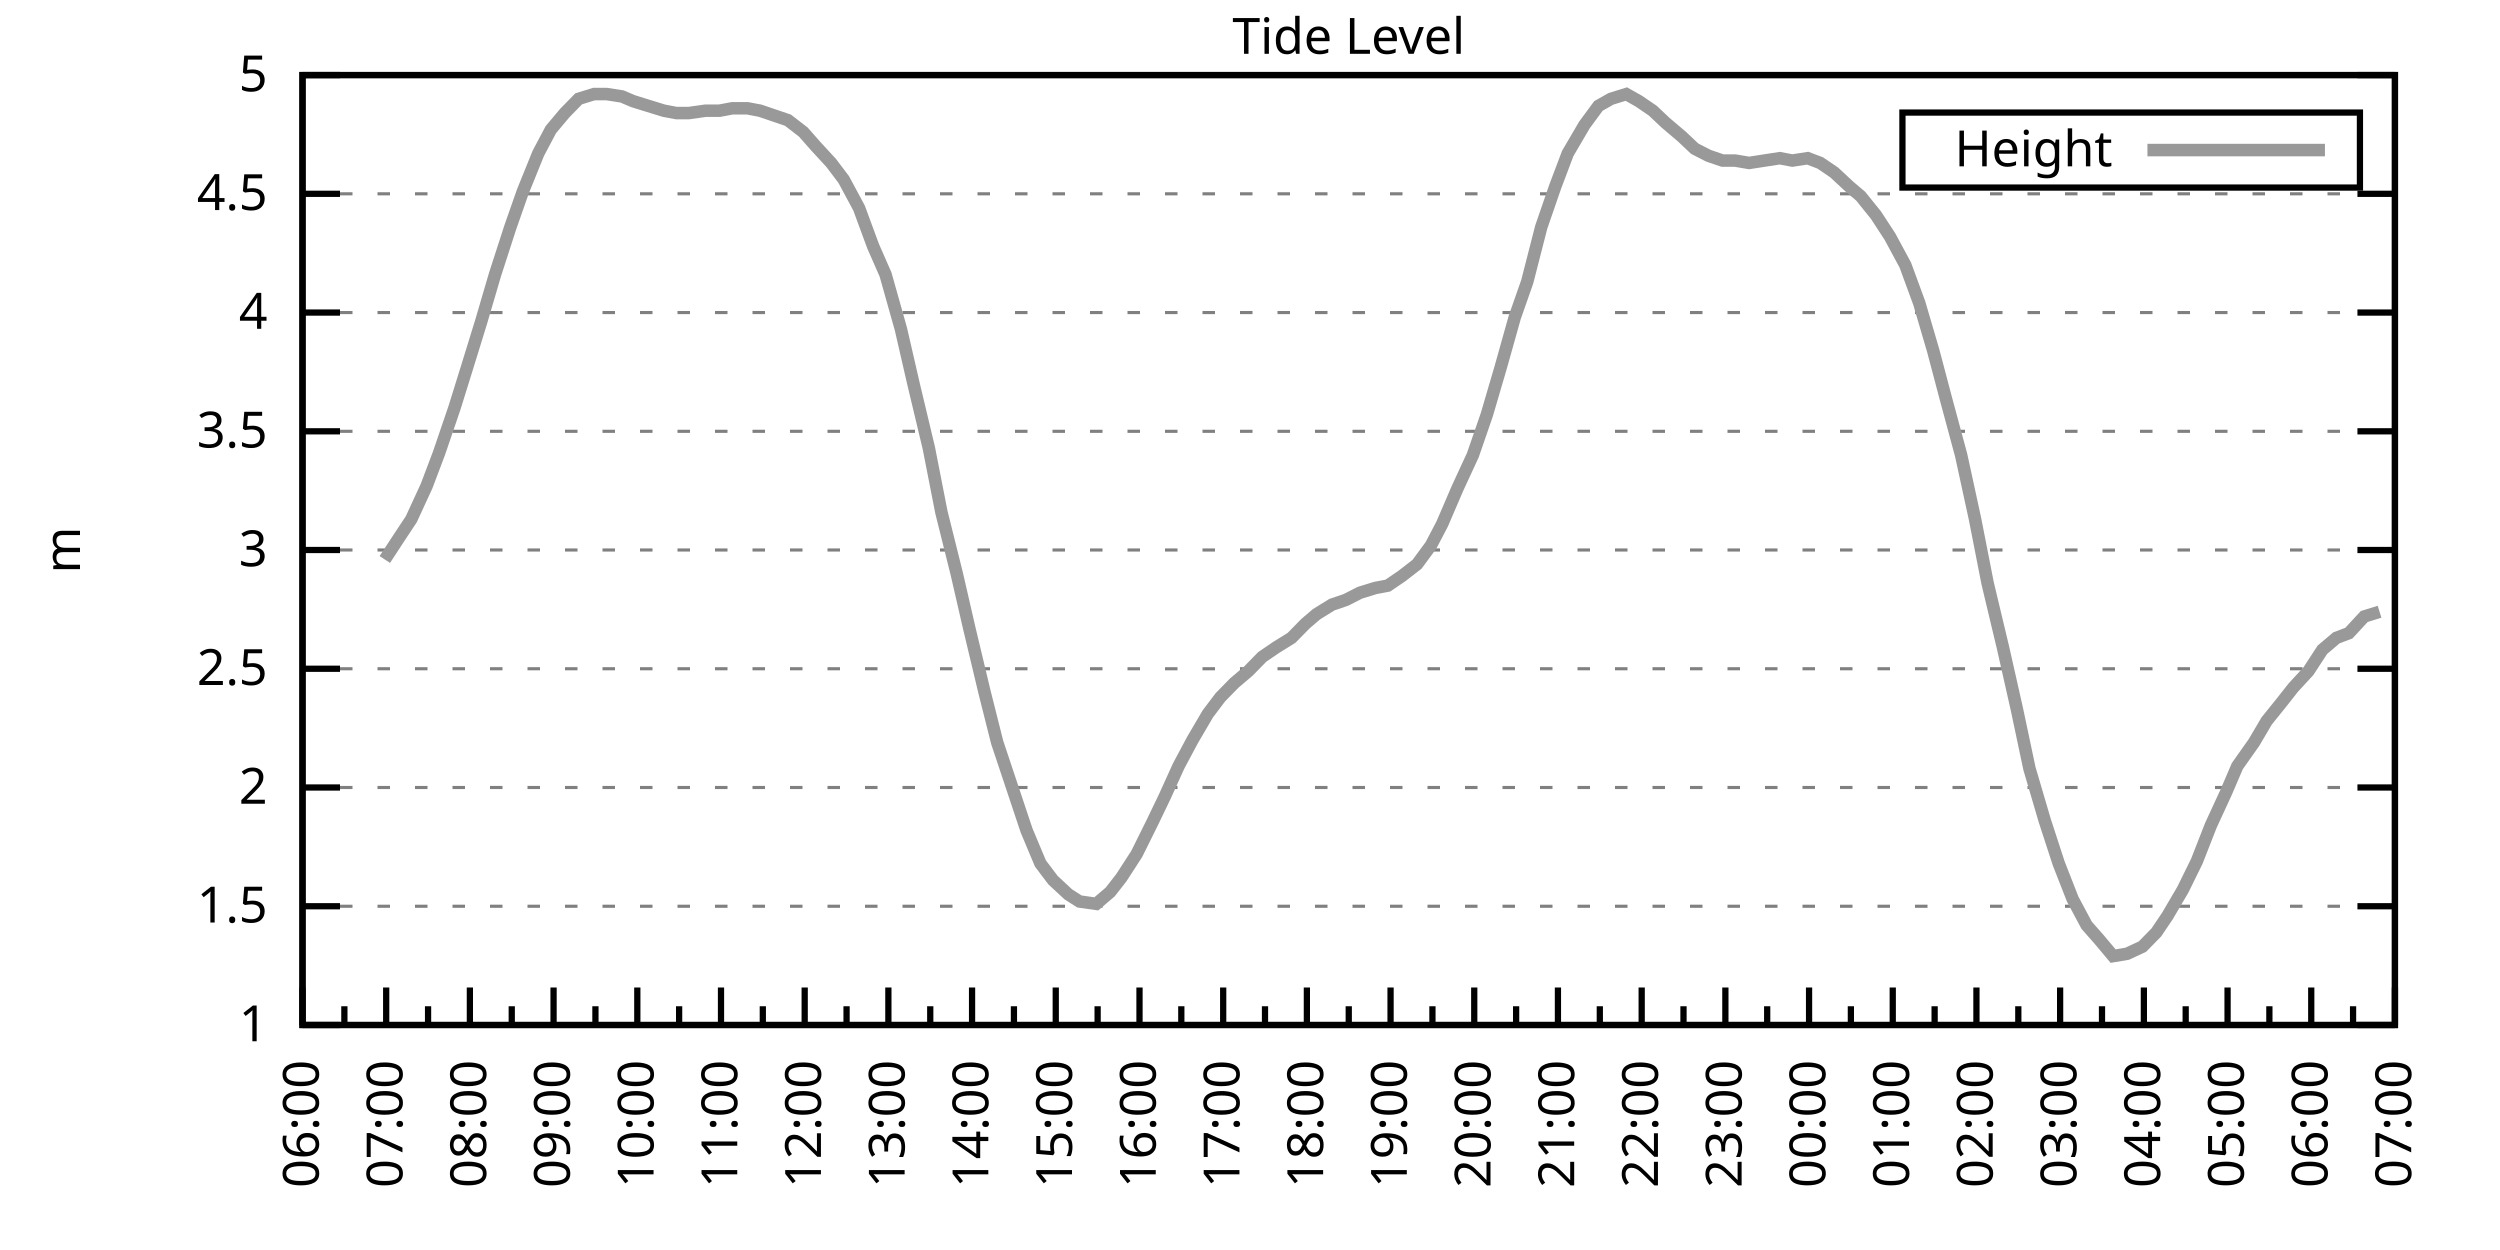
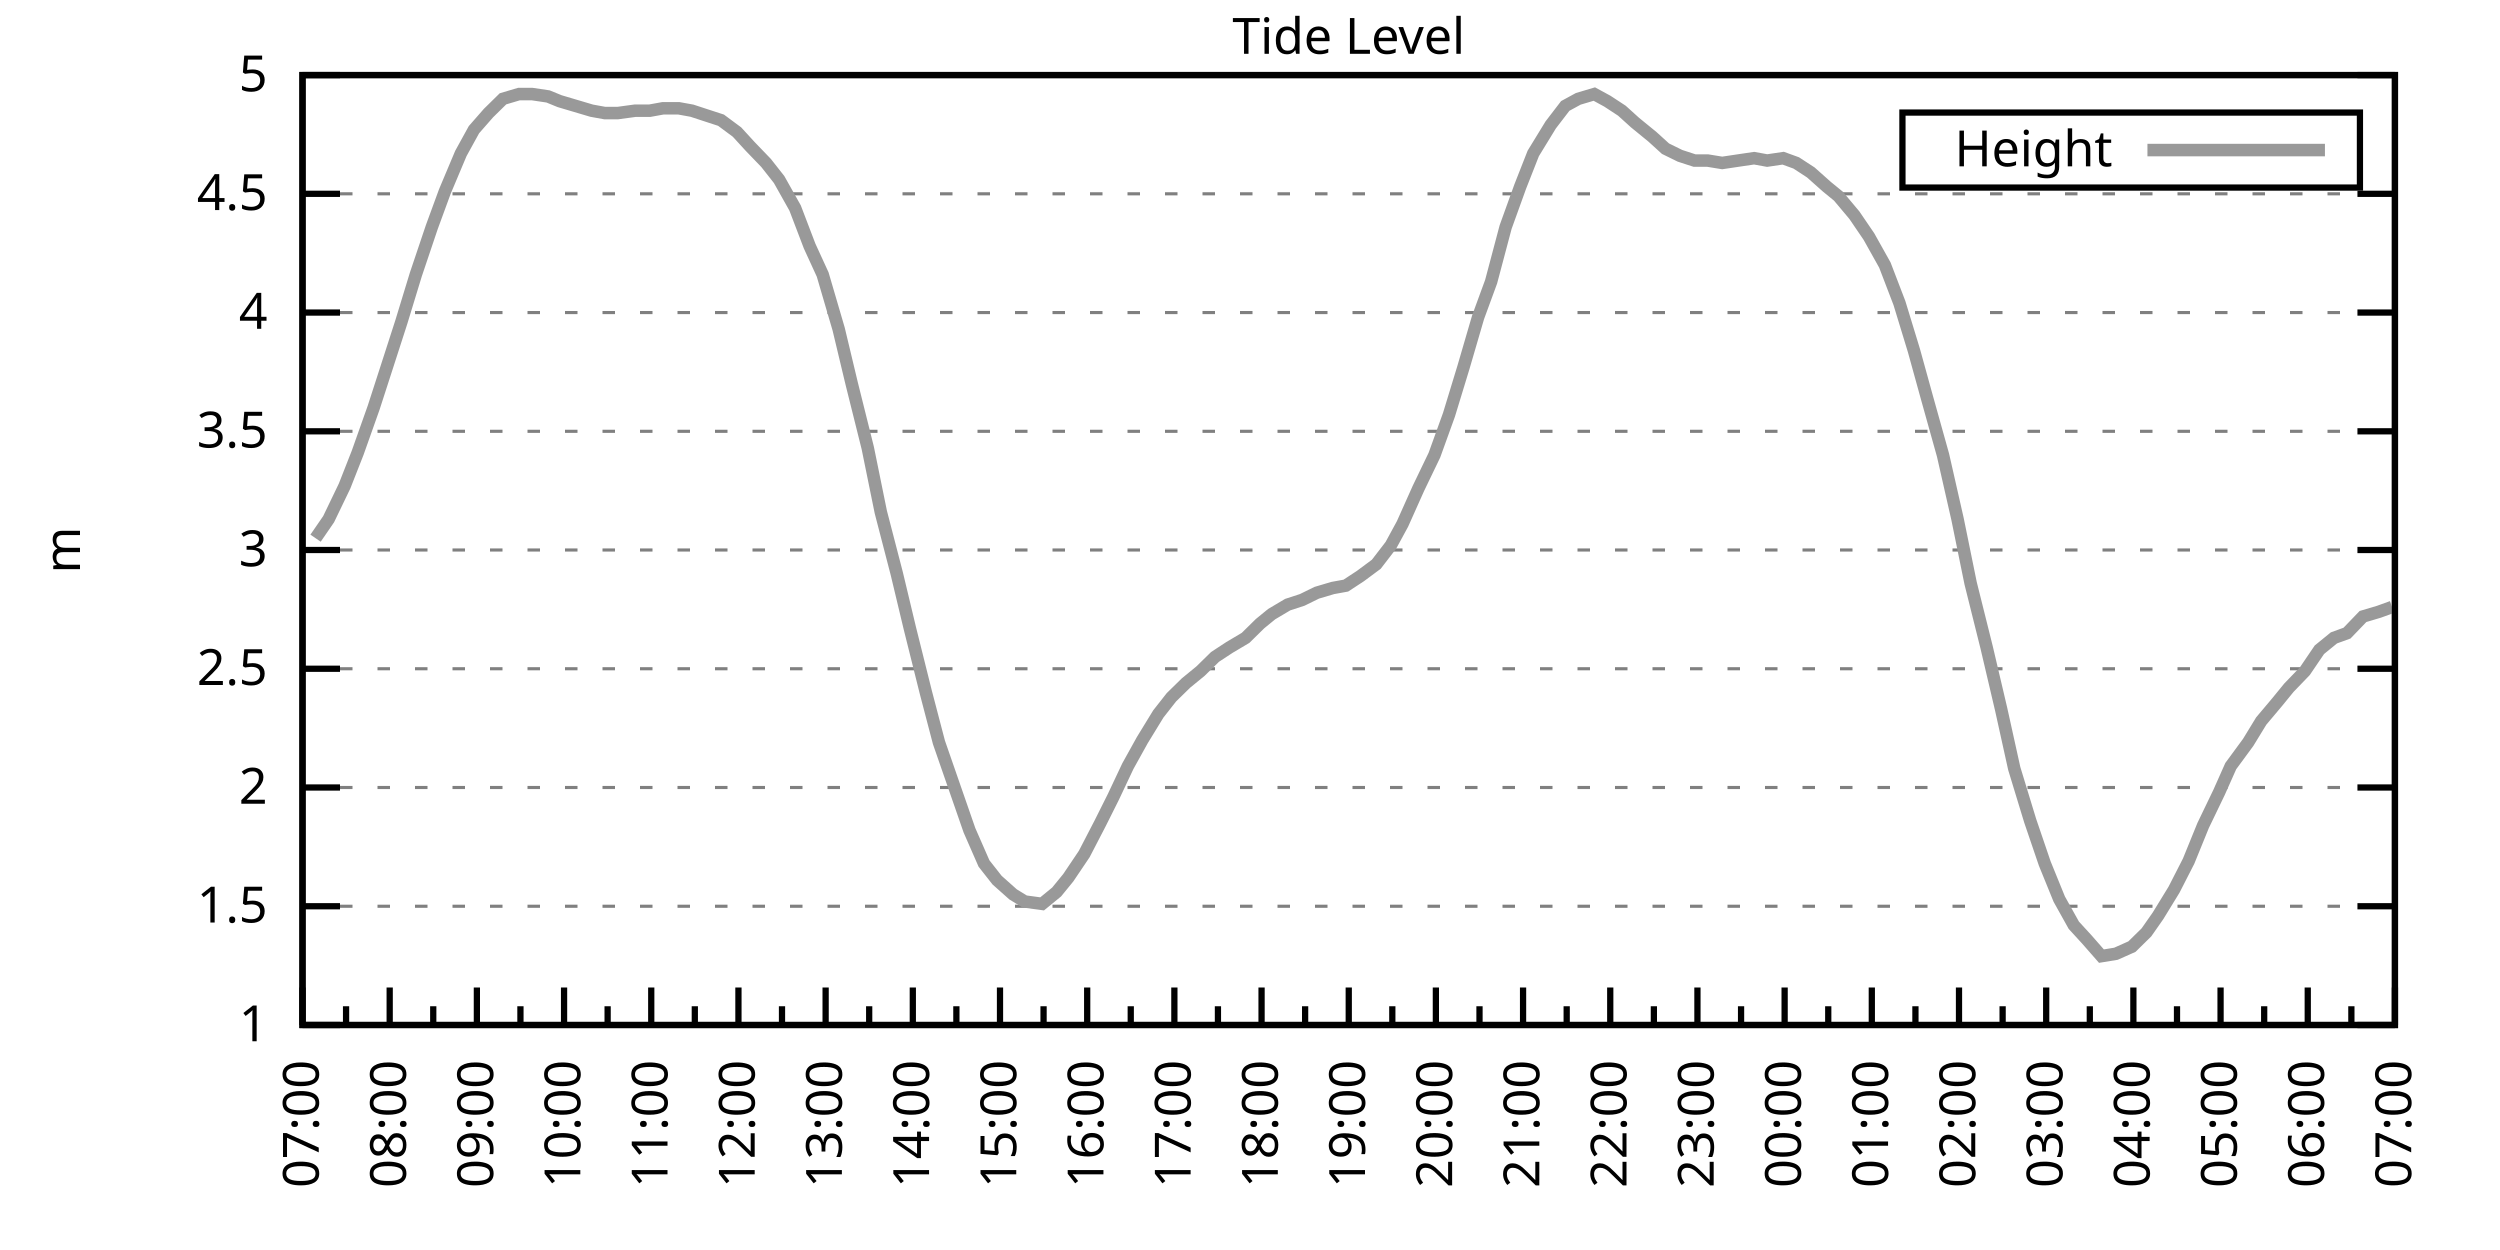
<svg xmlns="http://www.w3.org/2000/svg" xmlns:xlink="http://www.w3.org/1999/xlink" width="400" height="200" viewBox="0 0 400 200">
  <g id="gnuplot_canvas">
    <rect x="0" y="0" width="400" height="200" fill="none" />
    <defs>
      <circle id="gpDot" r="0.5" stroke-width="0.5" stroke="currentColor" />
      <path id="gpPt0" stroke-width="0.333" stroke="currentColor" d="M-1,0 h2 M0,-1 v2" />
      <path id="gpPt1" stroke-width="0.333" stroke="currentColor" d="M-1,-1 L1,1 M1,-1 L-1,1" />
      <path id="gpPt2" stroke-width="0.333" stroke="currentColor" d="M-1,0 L1,0 M0,-1 L0,1 M-1,-1 L1,1 M-1,1 L1,-1" />
      <rect id="gpPt3" stroke-width="0.333" stroke="currentColor" x="-1" y="-1" width="2" height="2" />
      <rect id="gpPt4" stroke-width="0.333" stroke="currentColor" fill="currentColor" x="-1" y="-1" width="2" height="2" />
      <circle id="gpPt5" stroke-width="0.333" stroke="currentColor" cx="0" cy="0" r="1" />
      <use xlink:href="#gpPt5" id="gpPt6" fill="currentColor" stroke="none" />
      <path id="gpPt7" stroke-width="0.333" stroke="currentColor" d="M0,-1.33 L-1.33,0.67 L1.33,0.67 z" />
      <use xlink:href="#gpPt7" id="gpPt8" fill="currentColor" stroke="none" />
      <use xlink:href="#gpPt7" id="gpPt9" stroke="currentColor" transform="rotate(180)" />
      <use xlink:href="#gpPt9" id="gpPt10" fill="currentColor" stroke="none" />
      <use xlink:href="#gpPt3" id="gpPt11" stroke="currentColor" transform="rotate(45)" />
      <use xlink:href="#gpPt11" id="gpPt12" fill="currentColor" stroke="none" />
      <path id="gpPt13" stroke-width="0.333" stroke="currentColor" d="M0,1.330 L1.265,0.411 L0.782,-1.067 L-0.782,-1.076 L-1.265,0.411 z" />
      <use xlink:href="#gpPt13" id="gpPt14" fill="currentColor" stroke="none" />
      <filter id="textbox" filterUnits="objectBoundingBox" x="0" y="0" height="1" width="1">
        <feFlood flood-color="white" flood-opacity="1" result="bgnd" />
        <feComposite in="SourceGraphic" in2="bgnd" operator="atop" />
      </filter>
      <filter id="greybox" filterUnits="objectBoundingBox" x="0" y="0" height="1" width="1">
        <feFlood flood-color="lightgrey" flood-opacity="1" result="grey" />
        <feComposite in="SourceGraphic" in2="grey" operator="atop" />
      </filter>
    </defs>
    <g fill="none" color="white" stroke="currentColor" stroke-width="1.00" stroke-linecap="butt" stroke-linejoin="miter">
</g>
    <g fill="none" color="black" stroke="currentColor" stroke-width="1.00" stroke-linecap="butt" stroke-linejoin="miter">
      <g stroke="none" shape-rendering="crispEdges">
        <polygon fill="rgb(255, 255, 255)" points="48.40,164.00 383.18,164.00 383.18,12.02 48.40,12.02 " />
      </g>
    </g>
    <g fill="none" color="black" stroke="currentColor" stroke-width="1.00" stroke-linecap="butt" stroke-linejoin="miter">
</g>
    <g fill="none" color="black" stroke="black" stroke-width="0.50" stroke-linecap="butt" stroke-linejoin="miter">
</g>
    <g fill="none" color="gray" stroke="currentColor" stroke-width="0.50" stroke-linecap="butt" stroke-linejoin="miter">
      <path stroke="gray" stroke-dasharray="2,4" class="gridline" d="M48.40,164.00 L383.19,164.00  " />
    </g>
    <g fill="none" color="gray" stroke="gray" stroke-width="1.00" stroke-linecap="butt" stroke-linejoin="miter">
</g>
    <g fill="none" color="black" stroke="currentColor" stroke-width="1.00" stroke-linecap="butt" stroke-linejoin="miter">
      <path stroke="black" d="M48.40,164.00 L54.40,164.00 M383.19,164.00 L377.19,164.00  " />
      <g transform="translate(42.80,166.60)" stroke="none" fill="black" font-family="Sans" font-size="8.00" text-anchor="end">
        <text>
          <tspan font-family="Sans"> 1</tspan>
        </text>
      </g>
    </g>
    <g fill="none" color="black" stroke="currentColor" stroke-width="1.00" stroke-linecap="butt" stroke-linejoin="miter">
</g>
    <g fill="none" color="black" stroke="black" stroke-width="0.50" stroke-linecap="butt" stroke-linejoin="miter">
</g>
    <g fill="none" color="gray" stroke="currentColor" stroke-width="0.50" stroke-linecap="butt" stroke-linejoin="miter">
      <path stroke="gray" stroke-dasharray="2,4" class="gridline" d="M48.40,145.00 L383.19,145.00  " />
    </g>
    <g fill="none" color="gray" stroke="gray" stroke-width="1.00" stroke-linecap="butt" stroke-linejoin="miter">
</g>
    <g fill="none" color="black" stroke="currentColor" stroke-width="1.00" stroke-linecap="butt" stroke-linejoin="miter">
      <path stroke="black" d="M48.40,145.00 L54.40,145.00 M383.19,145.00 L377.19,145.00  " />
      <g transform="translate(42.80,147.60)" stroke="none" fill="black" font-family="Sans" font-size="8.00" text-anchor="end">
        <text>
          <tspan font-family="Sans"> 1.5</tspan>
        </text>
      </g>
    </g>
    <g fill="none" color="black" stroke="currentColor" stroke-width="1.00" stroke-linecap="butt" stroke-linejoin="miter">
</g>
    <g fill="none" color="black" stroke="black" stroke-width="0.50" stroke-linecap="butt" stroke-linejoin="miter">
</g>
    <g fill="none" color="gray" stroke="currentColor" stroke-width="0.50" stroke-linecap="butt" stroke-linejoin="miter">
      <path stroke="gray" stroke-dasharray="2,4" class="gridline" d="M48.40,126.00 L383.19,126.00  " />
    </g>
    <g fill="none" color="gray" stroke="gray" stroke-width="1.00" stroke-linecap="butt" stroke-linejoin="miter">
</g>
    <g fill="none" color="black" stroke="currentColor" stroke-width="1.00" stroke-linecap="butt" stroke-linejoin="miter">
      <path stroke="black" d="M48.40,126.00 L54.40,126.00 M383.19,126.00 L377.19,126.00  " />
      <g transform="translate(42.80,128.60)" stroke="none" fill="black" font-family="Sans" font-size="8.00" text-anchor="end">
        <text>
          <tspan font-family="Sans"> 2</tspan>
        </text>
      </g>
    </g>
    <g fill="none" color="black" stroke="currentColor" stroke-width="1.00" stroke-linecap="butt" stroke-linejoin="miter">
</g>
    <g fill="none" color="black" stroke="black" stroke-width="0.50" stroke-linecap="butt" stroke-linejoin="miter">
</g>
    <g fill="none" color="gray" stroke="currentColor" stroke-width="0.50" stroke-linecap="butt" stroke-linejoin="miter">
      <path stroke="gray" stroke-dasharray="2,4" class="gridline" d="M48.40,107.00 L383.19,107.00  " />
    </g>
    <g fill="none" color="gray" stroke="gray" stroke-width="1.00" stroke-linecap="butt" stroke-linejoin="miter">
</g>
    <g fill="none" color="black" stroke="currentColor" stroke-width="1.00" stroke-linecap="butt" stroke-linejoin="miter">
      <path stroke="black" d="M48.40,107.00 L54.40,107.00 M383.19,107.00 L377.19,107.00  " />
      <g transform="translate(42.80,109.60)" stroke="none" fill="black" font-family="Sans" font-size="8.00" text-anchor="end">
        <text>
          <tspan font-family="Sans"> 2.5</tspan>
        </text>
      </g>
    </g>
    <g fill="none" color="black" stroke="currentColor" stroke-width="1.00" stroke-linecap="butt" stroke-linejoin="miter">
</g>
    <g fill="none" color="black" stroke="black" stroke-width="0.50" stroke-linecap="butt" stroke-linejoin="miter">
</g>
    <g fill="none" color="gray" stroke="currentColor" stroke-width="0.50" stroke-linecap="butt" stroke-linejoin="miter">
      <path stroke="gray" stroke-dasharray="2,4" class="gridline" d="M48.40,88.00 L383.19,88.00  " />
    </g>
    <g fill="none" color="gray" stroke="gray" stroke-width="1.00" stroke-linecap="butt" stroke-linejoin="miter">
</g>
    <g fill="none" color="black" stroke="currentColor" stroke-width="1.00" stroke-linecap="butt" stroke-linejoin="miter">
      <path stroke="black" d="M48.40,88.00 L54.40,88.00 M383.19,88.00 L377.19,88.00  " />
      <g transform="translate(42.80,90.60)" stroke="none" fill="black" font-family="Sans" font-size="8.00" text-anchor="end">
        <text>
          <tspan font-family="Sans"> 3</tspan>
        </text>
      </g>
    </g>
    <g fill="none" color="black" stroke="currentColor" stroke-width="1.00" stroke-linecap="butt" stroke-linejoin="miter">
</g>
    <g fill="none" color="black" stroke="black" stroke-width="0.50" stroke-linecap="butt" stroke-linejoin="miter">
</g>
    <g fill="none" color="gray" stroke="currentColor" stroke-width="0.50" stroke-linecap="butt" stroke-linejoin="miter">
      <path stroke="gray" stroke-dasharray="2,4" class="gridline" d="M48.40,69.01 L383.19,69.01  " />
    </g>
    <g fill="none" color="gray" stroke="gray" stroke-width="1.00" stroke-linecap="butt" stroke-linejoin="miter">
</g>
    <g fill="none" color="black" stroke="currentColor" stroke-width="1.00" stroke-linecap="butt" stroke-linejoin="miter">
      <path stroke="black" d="M48.40,69.01 L54.40,69.01 M383.19,69.01 L377.19,69.01  " />
      <g transform="translate(42.80,71.61)" stroke="none" fill="black" font-family="Sans" font-size="8.00" text-anchor="end">
        <text>
          <tspan font-family="Sans"> 3.5</tspan>
        </text>
      </g>
    </g>
    <g fill="none" color="black" stroke="currentColor" stroke-width="1.00" stroke-linecap="butt" stroke-linejoin="miter">
</g>
    <g fill="none" color="black" stroke="black" stroke-width="0.50" stroke-linecap="butt" stroke-linejoin="miter">
</g>
    <g fill="none" color="gray" stroke="currentColor" stroke-width="0.50" stroke-linecap="butt" stroke-linejoin="miter">
      <path stroke="gray" stroke-dasharray="2,4" class="gridline" d="M48.40,50.01 L383.19,50.01  " />
    </g>
    <g fill="none" color="gray" stroke="gray" stroke-width="1.00" stroke-linecap="butt" stroke-linejoin="miter">
</g>
    <g fill="none" color="black" stroke="currentColor" stroke-width="1.00" stroke-linecap="butt" stroke-linejoin="miter">
      <path stroke="black" d="M48.40,50.01 L54.40,50.01 M383.19,50.01 L377.19,50.01  " />
      <g transform="translate(42.80,52.61)" stroke="none" fill="black" font-family="Sans" font-size="8.00" text-anchor="end">
        <text>
          <tspan font-family="Sans"> 4</tspan>
        </text>
      </g>
    </g>
    <g fill="none" color="black" stroke="currentColor" stroke-width="1.00" stroke-linecap="butt" stroke-linejoin="miter">
</g>
    <g fill="none" color="black" stroke="black" stroke-width="0.50" stroke-linecap="butt" stroke-linejoin="miter">
</g>
    <g fill="none" color="gray" stroke="currentColor" stroke-width="0.50" stroke-linecap="butt" stroke-linejoin="miter">
      <path stroke="gray" stroke-dasharray="2,4" class="gridline" d="M48.40,31.01 L383.19,31.01  " />
    </g>
    <g fill="none" color="gray" stroke="gray" stroke-width="1.00" stroke-linecap="butt" stroke-linejoin="miter">
</g>
    <g fill="none" color="black" stroke="currentColor" stroke-width="1.00" stroke-linecap="butt" stroke-linejoin="miter">
      <path stroke="black" d="M48.40,31.01 L54.40,31.01 M383.19,31.01 L377.19,31.01  " />
      <g transform="translate(42.80,33.61)" stroke="none" fill="black" font-family="Sans" font-size="8.00" text-anchor="end">
        <text>
          <tspan font-family="Sans"> 4.5</tspan>
        </text>
      </g>
    </g>
    <g fill="none" color="black" stroke="currentColor" stroke-width="1.00" stroke-linecap="butt" stroke-linejoin="miter">
</g>
    <g fill="none" color="black" stroke="black" stroke-width="0.50" stroke-linecap="butt" stroke-linejoin="miter">
</g>
    <g fill="none" color="gray" stroke="currentColor" stroke-width="0.50" stroke-linecap="butt" stroke-linejoin="miter">
      <path stroke="gray" stroke-dasharray="2,4" class="gridline" d="M48.40,12.01 L383.19,12.01  " />
    </g>
    <g fill="none" color="gray" stroke="gray" stroke-width="1.00" stroke-linecap="butt" stroke-linejoin="miter">
</g>
    <g fill="none" color="black" stroke="currentColor" stroke-width="1.00" stroke-linecap="butt" stroke-linejoin="miter">
      <path stroke="black" d="M48.40,12.01 L54.40,12.01 M383.19,12.01 L377.19,12.01  " />
      <g transform="translate(42.80,14.61)" stroke="none" fill="black" font-family="Sans" font-size="8.00" text-anchor="end">
        <text>
          <tspan font-family="Sans"> 5</tspan>
        </text>
      </g>
    </g>
    <g fill="none" color="black" stroke="currentColor" stroke-width="1.00" stroke-linecap="butt" stroke-linejoin="miter">
      <path stroke="black" d="M48.40,164.00 L48.40,158.00  " />
      <g transform="translate(51.00,169.60) rotate(270)" stroke="none" fill="black" font-family="Sans" font-size="8.00" text-anchor="end">
        <text>
+           <tspan font-family="Sans">07:00</tspan>
+         </text>
+       </g>
+     </g>
+     <g fill="none" color="black" stroke="currentColor" stroke-width="1.00" stroke-linecap="butt" stroke-linejoin="miter">
+       <path stroke="black" d="M55.37,164.00 L55.37,161.00 M62.35,164.00 L62.35,158.00  " />
+       <g transform="translate(64.95,169.60) rotate(270)" stroke="none" fill="black" font-family="Sans" font-size="8.00" text-anchor="end">
+         <text>
+           <tspan font-family="Sans">08:00</tspan>
+         </text>
+       </g>
+     </g>
+     <g fill="none" color="black" stroke="currentColor" stroke-width="1.00" stroke-linecap="butt" stroke-linejoin="miter">
+       <path stroke="black" d="M69.32,164.00 L69.32,161.00 M76.30,164.00 L76.30,158.00  " />
+       <g transform="translate(78.90,169.60) rotate(270)" stroke="none" fill="black" font-family="Sans" font-size="8.00" text-anchor="end">
+         <text>
+           <tspan font-family="Sans">09:00</tspan>
+         </text>
+       </g>
+     </g>
+     <g fill="none" color="black" stroke="currentColor" stroke-width="1.00" stroke-linecap="butt" stroke-linejoin="miter">
+       <path stroke="black" d="M83.27,164.00 L83.27,161.00 M90.25,164.00 L90.25,158.00  " />
+       <g transform="translate(92.85,169.60) rotate(270)" stroke="none" fill="black" font-family="Sans" font-size="8.00" text-anchor="end">
+         <text>
+           <tspan font-family="Sans">10:00</tspan>
+         </text>
+       </g>
+     </g>
+     <g fill="none" color="black" stroke="currentColor" stroke-width="1.00" stroke-linecap="butt" stroke-linejoin="miter">
+       <path stroke="black" d="M97.22,164.00 L97.22,161.00 M104.20,164.00 L104.20,158.00  " />
+       <g transform="translate(106.80,169.60) rotate(270)" stroke="none" fill="black" font-family="Sans" font-size="8.00" text-anchor="end">
+         <text>
+           <tspan font-family="Sans">11:00</tspan>
+         </text>
+       </g>
+     </g>
+     <g fill="none" color="black" stroke="currentColor" stroke-width="1.00" stroke-linecap="butt" stroke-linejoin="miter">
+       <path stroke="black" d="M111.17,164.00 L111.17,161.00 M118.15,164.00 L118.15,158.00  " />
+       <g transform="translate(120.75,169.60) rotate(270)" stroke="none" fill="black" font-family="Sans" font-size="8.00" text-anchor="end">
+         <text>
+           <tspan font-family="Sans">12:00</tspan>
+         </text>
+       </g>
+     </g>
+     <g fill="none" color="black" stroke="currentColor" stroke-width="1.00" stroke-linecap="butt" stroke-linejoin="miter">
+       <path stroke="black" d="M125.12,164.00 L125.12,161.00 M132.10,164.00 L132.10,158.00  " />
+       <g transform="translate(134.70,169.60) rotate(270)" stroke="none" fill="black" font-family="Sans" font-size="8.00" text-anchor="end">
+         <text>
+           <tspan font-family="Sans">13:00</tspan>
+         </text>
+       </g>
+     </g>
+     <g fill="none" color="black" stroke="currentColor" stroke-width="1.00" stroke-linecap="butt" stroke-linejoin="miter">
+       <path stroke="black" d="M139.07,164.00 L139.07,161.00 M146.05,164.00 L146.05,158.00  " />
+       <g transform="translate(148.65,169.60) rotate(270)" stroke="none" fill="black" font-family="Sans" font-size="8.00" text-anchor="end">
+         <text>
+           <tspan font-family="Sans">14:00</tspan>
+         </text>
+       </g>
+     </g>
+     <g fill="none" color="black" stroke="currentColor" stroke-width="1.00" stroke-linecap="butt" stroke-linejoin="miter">
+       <path stroke="black" d="M153.02,164.00 L153.02,161.00 M160.00,164.00 L160.00,158.00  " />
+       <g transform="translate(162.60,169.60) rotate(270)" stroke="none" fill="black" font-family="Sans" font-size="8.00" text-anchor="end">
+         <text>
+           <tspan font-family="Sans">15:00</tspan>
+         </text>
+       </g>
+     </g>
+     <g fill="none" color="black" stroke="currentColor" stroke-width="1.00" stroke-linecap="butt" stroke-linejoin="miter">
+       <path stroke="black" d="M166.97,164.00 L166.97,161.00 M173.95,164.00 L173.95,158.00  " />
+       <g transform="translate(176.55,169.60) rotate(270)" stroke="none" fill="black" font-family="Sans" font-size="8.00" text-anchor="end">
+         <text>
+           <tspan font-family="Sans">16:00</tspan>
+         </text>
+       </g>
+     </g>
+     <g fill="none" color="black" stroke="currentColor" stroke-width="1.00" stroke-linecap="butt" stroke-linejoin="miter">
+       <path stroke="black" d="M180.92,164.00 L180.92,161.00 M187.90,164.00 L187.90,158.00  " />
+       <g transform="translate(190.50,169.60) rotate(270)" stroke="none" fill="black" font-family="Sans" font-size="8.00" text-anchor="end">
+         <text>
+           <tspan font-family="Sans">17:00</tspan>
+         </text>
+       </g>
+     </g>
+     <g fill="none" color="black" stroke="currentColor" stroke-width="1.00" stroke-linecap="butt" stroke-linejoin="miter">
+       <path stroke="black" d="M194.87,164.00 L194.87,161.00 M201.85,164.00 L201.85,158.00  " />
+       <g transform="translate(204.45,169.60) rotate(270)" stroke="none" fill="black" font-family="Sans" font-size="8.00" text-anchor="end">
+         <text>
+           <tspan font-family="Sans">18:00</tspan>
+         </text>
+       </g>
+     </g>
+     <g fill="none" color="black" stroke="currentColor" stroke-width="1.00" stroke-linecap="butt" stroke-linejoin="miter">
+       <path stroke="black" d="M208.82,164.00 L208.82,161.00 M215.80,164.00 L215.80,158.00  " />
+       <g transform="translate(218.40,169.60) rotate(270)" stroke="none" fill="black" font-family="Sans" font-size="8.00" text-anchor="end">
+         <text>
+           <tspan font-family="Sans">19:00</tspan>
+         </text>
+       </g>
+     </g>
+     <g fill="none" color="black" stroke="currentColor" stroke-width="1.00" stroke-linecap="butt" stroke-linejoin="miter">
+       <path stroke="black" d="M222.77,164.00 L222.77,161.00 M229.74,164.00 L229.74,158.00  " />
+       <g transform="translate(232.34,169.60) rotate(270)" stroke="none" fill="black" font-family="Sans" font-size="8.00" text-anchor="end">
+         <text>
+           <tspan font-family="Sans">20:00</tspan>
+         </text>
+       </g>
+     </g>
+     <g fill="none" color="black" stroke="currentColor" stroke-width="1.00" stroke-linecap="butt" stroke-linejoin="miter">
+       <path stroke="black" d="M236.72,164.00 L236.72,161.00 M243.69,164.00 L243.69,158.00  " />
+       <g transform="translate(246.29,169.60) rotate(270)" stroke="none" fill="black" font-family="Sans" font-size="8.00" text-anchor="end">
+         <text>
+           <tspan font-family="Sans">21:00</tspan>
+         </text>
+       </g>
+     </g>
+     <g fill="none" color="black" stroke="currentColor" stroke-width="1.00" stroke-linecap="butt" stroke-linejoin="miter">
+       <path stroke="black" d="M250.67,164.00 L250.67,161.00 M257.64,164.00 L257.64,158.00  " />
+       <g transform="translate(260.24,169.60) rotate(270)" stroke="none" fill="black" font-family="Sans" font-size="8.00" text-anchor="end">
+         <text>
+           <tspan font-family="Sans">22:00</tspan>
+         </text>
+       </g>
+     </g>
+     <g fill="none" color="black" stroke="currentColor" stroke-width="1.00" stroke-linecap="butt" stroke-linejoin="miter">
+       <path stroke="black" d="M264.62,164.00 L264.62,161.00 M271.59,164.00 L271.59,158.00  " />
+       <g transform="translate(274.19,169.60) rotate(270)" stroke="none" fill="black" font-family="Sans" font-size="8.00" text-anchor="end">
+         <text>
+           <tspan font-family="Sans">23:00</tspan>
+         </text>
+       </g>
+     </g>
+     <g fill="none" color="black" stroke="currentColor" stroke-width="1.00" stroke-linecap="butt" stroke-linejoin="miter">
+       <path stroke="black" d="M278.57,164.00 L278.57,161.00 M285.54,164.00 L285.54,158.00  " />
+       <g transform="translate(288.14,169.60) rotate(270)" stroke="none" fill="black" font-family="Sans" font-size="8.00" text-anchor="end">
+         <text>
+           <tspan font-family="Sans">00:00</tspan>
+         </text>
+       </g>
+     </g>
+     <g fill="none" color="black" stroke="currentColor" stroke-width="1.00" stroke-linecap="butt" stroke-linejoin="miter">
+       <path stroke="black" d="M292.52,164.00 L292.52,161.00 M299.49,164.00 L299.49,158.00  " />
+       <g transform="translate(302.09,169.60) rotate(270)" stroke="none" fill="black" font-family="Sans" font-size="8.00" text-anchor="end">
+         <text>
+           <tspan font-family="Sans">01:00</tspan>
+         </text>
+       </g>
+     </g>
+     <g fill="none" color="black" stroke="currentColor" stroke-width="1.00" stroke-linecap="butt" stroke-linejoin="miter">
+       <path stroke="black" d="M306.47,164.00 L306.47,161.00 M313.44,164.00 L313.44,158.00  " />
+       <g transform="translate(316.04,169.60) rotate(270)" stroke="none" fill="black" font-family="Sans" font-size="8.00" text-anchor="end">
+         <text>
+           <tspan font-family="Sans">02:00</tspan>
+         </text>
+       </g>
+     </g>
+     <g fill="none" color="black" stroke="currentColor" stroke-width="1.00" stroke-linecap="butt" stroke-linejoin="miter">
+       <path stroke="black" d="M320.42,164.00 L320.42,161.00 M327.39,164.00 L327.39,158.00  " />
+       <g transform="translate(329.99,169.60) rotate(270)" stroke="none" fill="black" font-family="Sans" font-size="8.00" text-anchor="end">
+         <text>
+           <tspan font-family="Sans">03:00</tspan>
+         </text>
+       </g>
+     </g>
+     <g fill="none" color="black" stroke="currentColor" stroke-width="1.00" stroke-linecap="butt" stroke-linejoin="miter">
+       <path stroke="black" d="M334.37,164.00 L334.37,161.00 M341.34,164.00 L341.34,158.00  " />
+       <g transform="translate(343.94,169.60) rotate(270)" stroke="none" fill="black" font-family="Sans" font-size="8.00" text-anchor="end">
+         <text>
+           <tspan font-family="Sans">04:00</tspan>
+         </text>
+       </g>
+     </g>
+     <g fill="none" color="black" stroke="currentColor" stroke-width="1.00" stroke-linecap="butt" stroke-linejoin="miter">
+       <path stroke="black" d="M348.32,164.00 L348.32,161.00 M355.29,164.00 L355.29,158.00  " />
+       <g transform="translate(357.89,169.60) rotate(270)" stroke="none" fill="black" font-family="Sans" font-size="8.00" text-anchor="end">
+         <text>
+           <tspan font-family="Sans">05:00</tspan>
+         </text>
+       </g>
+     </g>
+     <g fill="none" color="black" stroke="currentColor" stroke-width="1.00" stroke-linecap="butt" stroke-linejoin="miter">
+       <path stroke="black" d="M362.27,164.00 L362.27,161.00 M369.24,164.00 L369.24,158.00  " />
+       <g transform="translate(371.84,169.60) rotate(270)" stroke="none" fill="black" font-family="Sans" font-size="8.00" text-anchor="end">
+         <text>
          <tspan font-family="Sans">06:00</tspan>
        </text>
      </g>
    </g>
    <g fill="none" color="black" stroke="currentColor" stroke-width="1.00" stroke-linecap="butt" stroke-linejoin="miter">
-       <path stroke="black" d="M55.10,164.00 L55.10,161.00 M61.79,164.00 L61.79,158.00  " />
-       <g transform="translate(64.39,169.60) rotate(270)" stroke="none" fill="black" font-family="Sans" font-size="8.00" text-anchor="end">
-         <text>
-           <tspan font-family="Sans">07:00</tspan>
-         </text>
-       </g>
-     </g>
-     <g fill="none" color="black" stroke="currentColor" stroke-width="1.00" stroke-linecap="butt" stroke-linejoin="miter">
-       <path stroke="black" d="M68.49,164.00 L68.49,161.00 M75.18,164.00 L75.18,158.00  " />
-       <g transform="translate(77.78,169.60) rotate(270)" stroke="none" fill="black" font-family="Sans" font-size="8.00" text-anchor="end">
-         <text>
-           <tspan font-family="Sans">08:00</tspan>
-         </text>
-       </g>
-     </g>
-     <g fill="none" color="black" stroke="currentColor" stroke-width="1.00" stroke-linecap="butt" stroke-linejoin="miter">
-       <path stroke="black" d="M81.88,164.00 L81.88,161.00 M88.57,164.00 L88.57,158.00  " />
-       <g transform="translate(91.17,169.60) rotate(270)" stroke="none" fill="black" font-family="Sans" font-size="8.00" text-anchor="end">
-         <text>
-           <tspan font-family="Sans">09:00</tspan>
-         </text>
-       </g>
-     </g>
-     <g fill="none" color="black" stroke="currentColor" stroke-width="1.00" stroke-linecap="butt" stroke-linejoin="miter">
-       <path stroke="black" d="M95.27,164.00 L95.27,161.00 M101.97,164.00 L101.97,158.00  " />
-       <g transform="translate(104.57,169.60) rotate(270)" stroke="none" fill="black" font-family="Sans" font-size="8.00" text-anchor="end">
-         <text>
-           <tspan font-family="Sans">10:00</tspan>
-         </text>
-       </g>
-     </g>
-     <g fill="none" color="black" stroke="currentColor" stroke-width="1.00" stroke-linecap="butt" stroke-linejoin="miter">
-       <path stroke="black" d="M108.66,164.00 L108.66,161.00 M115.36,164.00 L115.36,158.00  " />
-       <g transform="translate(117.96,169.60) rotate(270)" stroke="none" fill="black" font-family="Sans" font-size="8.00" text-anchor="end">
-         <text>
-           <tspan font-family="Sans">11:00</tspan>
-         </text>
-       </g>
-     </g>
-     <g fill="none" color="black" stroke="currentColor" stroke-width="1.00" stroke-linecap="butt" stroke-linejoin="miter">
-       <path stroke="black" d="M122.05,164.00 L122.05,161.00 M128.75,164.00 L128.75,158.00  " />
-       <g transform="translate(131.35,169.60) rotate(270)" stroke="none" fill="black" font-family="Sans" font-size="8.00" text-anchor="end">
-         <text>
-           <tspan font-family="Sans">12:00</tspan>
-         </text>
-       </g>
-     </g>
-     <g fill="none" color="black" stroke="currentColor" stroke-width="1.00" stroke-linecap="butt" stroke-linejoin="miter">
-       <path stroke="black" d="M135.45,164.00 L135.45,161.00 M142.14,164.00 L142.14,158.00  " />
-       <g transform="translate(144.74,169.60) rotate(270)" stroke="none" fill="black" font-family="Sans" font-size="8.00" text-anchor="end">
-         <text>
-           <tspan font-family="Sans">13:00</tspan>
-         </text>
-       </g>
-     </g>
-     <g fill="none" color="black" stroke="currentColor" stroke-width="1.00" stroke-linecap="butt" stroke-linejoin="miter">
-       <path stroke="black" d="M148.84,164.00 L148.84,161.00 M155.53,164.00 L155.53,158.00  " />
-       <g transform="translate(158.13,169.60) rotate(270)" stroke="none" fill="black" font-family="Sans" font-size="8.00" text-anchor="end">
-         <text>
-           <tspan font-family="Sans">14:00</tspan>
-         </text>
-       </g>
-     </g>
-     <g fill="none" color="black" stroke="currentColor" stroke-width="1.00" stroke-linecap="butt" stroke-linejoin="miter">
-       <path stroke="black" d="M162.23,164.00 L162.23,161.00 M168.92,164.00 L168.92,158.00  " />
-       <g transform="translate(171.52,169.60) rotate(270)" stroke="none" fill="black" font-family="Sans" font-size="8.00" text-anchor="end">
-         <text>
-           <tspan font-family="Sans">15:00</tspan>
-         </text>
-       </g>
-     </g>
-     <g fill="none" color="black" stroke="currentColor" stroke-width="1.00" stroke-linecap="butt" stroke-linejoin="miter">
-       <path stroke="black" d="M175.62,164.00 L175.62,161.00 M182.32,164.00 L182.32,158.00  " />
-       <g transform="translate(184.92,169.60) rotate(270)" stroke="none" fill="black" font-family="Sans" font-size="8.00" text-anchor="end">
-         <text>
-           <tspan font-family="Sans">16:00</tspan>
-         </text>
-       </g>
-     </g>
-     <g fill="none" color="black" stroke="currentColor" stroke-width="1.00" stroke-linecap="butt" stroke-linejoin="miter">
-       <path stroke="black" d="M189.01,164.00 L189.01,161.00 M195.71,164.00 L195.71,158.00  " />
-       <g transform="translate(198.31,169.60) rotate(270)" stroke="none" fill="black" font-family="Sans" font-size="8.00" text-anchor="end">
-         <text>
-           <tspan font-family="Sans">17:00</tspan>
-         </text>
-       </g>
-     </g>
-     <g fill="none" color="black" stroke="currentColor" stroke-width="1.00" stroke-linecap="butt" stroke-linejoin="miter">
-       <path stroke="black" d="M202.40,164.00 L202.40,161.00 M209.10,164.00 L209.10,158.00  " />
-       <g transform="translate(211.70,169.60) rotate(270)" stroke="none" fill="black" font-family="Sans" font-size="8.00" text-anchor="end">
-         <text>
-           <tspan font-family="Sans">18:00</tspan>
-         </text>
-       </g>
-     </g>
-     <g fill="none" color="black" stroke="currentColor" stroke-width="1.00" stroke-linecap="butt" stroke-linejoin="miter">
-       <path stroke="black" d="M215.80,164.00 L215.80,161.00 M222.49,164.00 L222.49,158.00  " />
-       <g transform="translate(225.09,169.60) rotate(270)" stroke="none" fill="black" font-family="Sans" font-size="8.00" text-anchor="end">
-         <text>
-           <tspan font-family="Sans">19:00</tspan>
-         </text>
-       </g>
-     </g>
-     <g fill="none" color="black" stroke="currentColor" stroke-width="1.00" stroke-linecap="butt" stroke-linejoin="miter">
-       <path stroke="black" d="M229.19,164.00 L229.19,161.00 M235.88,164.00 L235.88,158.00  " />
-       <g transform="translate(238.48,169.60) rotate(270)" stroke="none" fill="black" font-family="Sans" font-size="8.00" text-anchor="end">
-         <text>
-           <tspan font-family="Sans">20:00</tspan>
-         </text>
-       </g>
-     </g>
-     <g fill="none" color="black" stroke="currentColor" stroke-width="1.00" stroke-linecap="butt" stroke-linejoin="miter">
-       <path stroke="black" d="M242.58,164.00 L242.58,161.00 M249.27,164.00 L249.27,158.00  " />
-       <g transform="translate(251.87,169.60) rotate(270)" stroke="none" fill="black" font-family="Sans" font-size="8.00" text-anchor="end">
-         <text>
-           <tspan font-family="Sans">21:00</tspan>
-         </text>
-       </g>
-     </g>
-     <g fill="none" color="black" stroke="currentColor" stroke-width="1.00" stroke-linecap="butt" stroke-linejoin="miter">
-       <path stroke="black" d="M255.97,164.00 L255.97,161.00 M262.67,164.00 L262.67,158.00  " />
-       <g transform="translate(265.27,169.60) rotate(270)" stroke="none" fill="black" font-family="Sans" font-size="8.00" text-anchor="end">
-         <text>
-           <tspan font-family="Sans">22:00</tspan>
-         </text>
-       </g>
-     </g>
-     <g fill="none" color="black" stroke="currentColor" stroke-width="1.00" stroke-linecap="butt" stroke-linejoin="miter">
-       <path stroke="black" d="M269.36,164.00 L269.36,161.00 M276.06,164.00 L276.06,158.00  " />
-       <g transform="translate(278.66,169.60) rotate(270)" stroke="none" fill="black" font-family="Sans" font-size="8.00" text-anchor="end">
-         <text>
-           <tspan font-family="Sans">23:00</tspan>
-         </text>
-       </g>
-     </g>
-     <g fill="none" color="black" stroke="currentColor" stroke-width="1.00" stroke-linecap="butt" stroke-linejoin="miter">
-       <path stroke="black" d="M282.75,164.00 L282.75,161.00 M289.45,164.00 L289.45,158.00  " />
-       <g transform="translate(292.05,169.60) rotate(270)" stroke="none" fill="black" font-family="Sans" font-size="8.00" text-anchor="end">
-         <text>
-           <tspan font-family="Sans">00:00</tspan>
-         </text>
-       </g>
-     </g>
-     <g fill="none" color="black" stroke="currentColor" stroke-width="1.00" stroke-linecap="butt" stroke-linejoin="miter">
-       <path stroke="black" d="M296.14,164.00 L296.14,161.00 M302.84,164.00 L302.84,158.00  " />
-       <g transform="translate(305.44,169.60) rotate(270)" stroke="none" fill="black" font-family="Sans" font-size="8.00" text-anchor="end">
-         <text>
-           <tspan font-family="Sans">01:00</tspan>
-         </text>
-       </g>
-     </g>
-     <g fill="none" color="black" stroke="currentColor" stroke-width="1.00" stroke-linecap="butt" stroke-linejoin="miter">
-       <path stroke="black" d="M309.54,164.00 L309.54,161.00 M316.23,164.00 L316.23,158.00  " />
-       <g transform="translate(318.83,169.60) rotate(270)" stroke="none" fill="black" font-family="Sans" font-size="8.00" text-anchor="end">
-         <text>
-           <tspan font-family="Sans">02:00</tspan>
-         </text>
-       </g>
-     </g>
-     <g fill="none" color="black" stroke="currentColor" stroke-width="1.00" stroke-linecap="butt" stroke-linejoin="miter">
-       <path stroke="black" d="M322.93,164.00 L322.93,161.00 M329.62,164.00 L329.62,158.00  " />
-       <g transform="translate(332.22,169.60) rotate(270)" stroke="none" fill="black" font-family="Sans" font-size="8.00" text-anchor="end">
-         <text>
-           <tspan font-family="Sans">03:00</tspan>
-         </text>
-       </g>
-     </g>
-     <g fill="none" color="black" stroke="currentColor" stroke-width="1.00" stroke-linecap="butt" stroke-linejoin="miter">
-       <path stroke="black" d="M336.32,164.00 L336.32,161.00 M343.02,164.00 L343.02,158.00  " />
-       <g transform="translate(345.62,169.60) rotate(270)" stroke="none" fill="black" font-family="Sans" font-size="8.00" text-anchor="end">
-         <text>
-           <tspan font-family="Sans">04:00</tspan>
-         </text>
-       </g>
-     </g>
-     <g fill="none" color="black" stroke="currentColor" stroke-width="1.00" stroke-linecap="butt" stroke-linejoin="miter">
-       <path stroke="black" d="M349.71,164.00 L349.71,161.00 M356.41,164.00 L356.41,158.00  " />
-       <g transform="translate(359.01,169.60) rotate(270)" stroke="none" fill="black" font-family="Sans" font-size="8.00" text-anchor="end">
-         <text>
-           <tspan font-family="Sans">05:00</tspan>
-         </text>
-       </g>
-     </g>
-     <g fill="none" color="black" stroke="currentColor" stroke-width="1.00" stroke-linecap="butt" stroke-linejoin="miter">
-       <path stroke="black" d="M363.10,164.00 L363.10,161.00 M369.80,164.00 L369.80,158.00  " />
-       <g transform="translate(372.40,169.60) rotate(270)" stroke="none" fill="black" font-family="Sans" font-size="8.00" text-anchor="end">
-         <text>
-           <tspan font-family="Sans">06:00</tspan>
-         </text>
-       </g>
-     </g>
-     <g fill="none" color="black" stroke="currentColor" stroke-width="1.00" stroke-linecap="butt" stroke-linejoin="miter">
-       <path stroke="black" d="M376.49,164.00 L376.49,161.00 M383.19,164.00 L383.19,158.00  " />
+       <path stroke="black" d="M376.22,164.00 L376.22,161.00 M383.19,164.00 L383.19,158.00  " />
      <g transform="translate(385.79,169.60) rotate(270)" stroke="none" fill="black" font-family="Sans" font-size="8.00" text-anchor="end">
        <text>
          <tspan font-family="Sans">07:00</tspan>
        </text>
      </g>
    </g>
    <g fill="none" color="black" stroke="currentColor" stroke-width="1.00" stroke-linecap="butt" stroke-linejoin="miter">
</g>
    <g fill="none" color="black" stroke="currentColor" stroke-width="1.00" stroke-linecap="butt" stroke-linejoin="miter">
      <path stroke="black" d="M48.40,12.01 L48.40,164.00 L383.19,164.00 L383.19,12.01 L48.40,12.01 Z  " />
    </g>
    <g fill="none" color="black" stroke="currentColor" stroke-width="1.00" stroke-linecap="butt" stroke-linejoin="miter">
      <g transform="translate(12.80,88.01) rotate(270)" stroke="none" fill="black" font-family="Sans" font-size="8.00" text-anchor="middle">
        <text>
          <tspan font-family="Sans">m</tspan>
        </text>
      </g>
    </g>
    <g fill="none" color="black" stroke="currentColor" stroke-width="1.00" stroke-linecap="butt" stroke-linejoin="miter">
</g>
    <g fill="none" color="black" stroke="currentColor" stroke-width="1.00" stroke-linecap="butt" stroke-linejoin="miter">
      <path stroke="black" d="M304.39,30.01 L304.39,18.01 L377.59,18.01 L377.59,30.01 L304.39,30.01 Z  " />
    </g>
    <g id="Tide_level_plot_1">
      <g fill="none" color="white" stroke="black" stroke-width="2.00" stroke-linecap="butt" stroke-linejoin="miter">
</g>
      <g fill="none" color="black" stroke="currentColor" stroke-width="2.00" stroke-linecap="butt" stroke-linejoin="miter">
        <g transform="translate(337.99,26.61)" stroke="none" fill="black" font-family="Sans" font-size="8.00" text-anchor="end">
          <text>
            <tspan font-family="Sans">Height</tspan>
          </text>
        </g>
      </g>
      <g fill="none" color="black" stroke="currentColor" stroke-width="2.00" stroke-linecap="butt" stroke-linejoin="miter">
-         <path stroke="rgb(153, 153, 153)" d="M343.59,24.01 L371.99,24.01 M61.57,89.52 L63.80,86.11 L65.81,83.07 L68.26,77.75 L70.27,72.43 L72.73,65.21   L74.74,58.75 L76.97,51.53 L79.20,43.93 L81.66,36.33 L83.66,30.63 L86.12,24.55 L88.13,20.75 L90.36,18.09   L92.59,15.81 L95.05,15.05 L97.06,15.05 L99.51,15.43 L101.30,16.19 L103.75,16.95 L106.21,17.71 L108.22,18.09   L110.22,18.09 L112.90,17.71 L115.13,17.71 L117.14,17.33 L119.60,17.33 L121.61,17.71 L123.84,18.47 L126.07,19.23   L128.53,21.13 L130.54,23.41 L132.99,26.07 L135.00,28.73 L137.45,33.29 L139.69,39.37 L141.69,43.93 L144.15,52.67   L146.16,61.41 L148.61,71.67 L150.62,81.93 L153.08,91.80 L155.09,100.54 L157.54,110.80 L159.55,118.78 L164.24,132.84   L166.47,138.16 L168.48,140.82 L170.93,143.10 L172.72,144.24 L175.40,144.62 L177.63,142.72 L179.41,140.44 L181.87,136.64   L184.32,131.70 L186.33,127.52 L188.57,122.58 L190.80,118.40 L193.25,114.22 L195.26,111.56 L197.49,109.28 L199.73,107.38   L201.96,105.10 L204.19,103.58 L206.64,102.06 L208.88,99.78 L210.66,98.26 L213.12,96.74 L215.35,95.98 L217.58,94.84   L220.04,94.08 L222.04,93.70 L224.28,92.18 L226.73,90.28 L228.96,87.25 L230.75,83.83 L233.20,78.13 L235.66,72.81   L237.89,66.35 L240.12,58.75 L242.36,50.77 L244.36,45.07 L246.60,36.33 L248.83,29.87 L250.84,24.55 L253.51,19.99   L255.75,16.95 L257.76,15.81 L260.21,15.05 L262.22,16.19 L264.45,17.71 L266.46,19.61 L269.14,21.89 L271.15,23.79   L273.38,24.93 L275.61,25.69 L277.62,25.69 L279.85,26.07 L282.31,25.69 L284.76,25.31 L286.77,25.69 L289.23,25.31   L291.23,26.07 L293.47,27.59 L295.92,29.87 L297.71,31.39 L300.16,34.43 L302.39,37.85 L304.85,42.41 L307.08,48.49   L309.31,56.09 L311.32,63.69 L313.78,72.81 L316.01,83.07 L318.02,93.32 L320.47,103.58 L322.70,113.46 L324.71,122.96   L327.17,131.32 L329.40,138.16 L331.63,143.86 L333.86,148.04 L335.87,150.32 L338.10,152.98 L340.34,152.60 L342.79,151.46   L345.02,149.18 L346.81,146.52 L349.26,142.34 L351.50,137.78 L353.73,132.08 L356.18,126.76 L357.97,122.58 L360.65,118.78   L362.66,115.36 L365.11,112.32 L366.90,110.04 L369.35,107.38 L371.58,103.96 L373.82,102.06 L375.82,101.30 L378.28,98.64   L380.73,97.88  " />
+         <path stroke="rgb(153, 153, 153)" d="M343.59,24.01 L371.99,24.01 M50.49,86.11 L52.58,83.07 L55.14,77.75 L57.23,72.43 L59.79,65.21 L61.88,58.75   L64.21,51.53 L66.53,43.93 L69.09,36.33 L71.18,30.63 L73.74,24.55 L75.83,20.75 L78.16,18.09 L80.48,15.81   L83.04,15.05 L85.13,15.05 L87.69,15.43 L89.55,16.19 L92.11,16.95 L94.67,17.71 L96.76,18.09 L98.85,18.09   L101.64,17.71 L103.97,17.71 L106.06,17.33 L108.62,17.33 L110.71,17.71 L113.03,18.47 L115.36,19.23 L117.92,21.13   L120.01,23.41 L122.57,26.07 L124.66,28.73 L127.22,33.29 L129.54,39.37 L131.63,43.93 L134.19,52.67 L136.28,61.41   L138.84,71.67 L140.93,81.93 L143.49,91.80 L145.58,100.54 L148.14,110.80 L150.23,118.78 L155.11,132.84 L157.44,138.16   L159.53,140.82 L162.09,143.10 L163.95,144.24 L166.74,144.62 L169.06,142.72 L170.92,140.44 L173.48,136.64 L176.04,131.70   L178.13,127.52 L180.46,122.58 L182.78,118.40 L185.34,114.22 L187.43,111.56 L189.76,109.28 L192.08,107.38 L194.41,105.10   L196.73,103.58 L199.29,102.06 L201.61,99.78 L203.47,98.26 L206.03,96.74 L208.36,95.98 L210.68,94.84 L213.24,94.08   L215.33,93.70 L217.65,92.18 L220.21,90.28 L222.54,87.25 L224.40,83.83 L226.95,78.13 L229.51,72.81 L231.84,66.35   L234.16,58.75 L236.49,50.77 L238.58,45.07 L240.90,36.33 L243.23,29.87 L245.32,24.55 L248.11,19.99 L250.44,16.95   L252.53,15.81 L255.09,15.05 L257.18,16.19 L259.50,17.71 L261.60,19.61 L264.39,21.89 L266.48,23.79 L268.80,24.93   L271.13,25.69 L273.22,25.69 L275.55,26.07 L278.10,25.69 L280.66,25.31 L282.75,25.69 L285.31,25.31 L287.40,26.07   L289.73,27.59 L292.29,29.87 L294.15,31.39 L296.70,34.43 L299.03,37.85 L301.58,42.41 L303.91,48.49 L306.23,56.09   L308.33,63.69 L310.88,72.81 L313.21,83.07 L315.30,93.32 L317.86,103.58 L320.18,113.46 L322.28,122.96 L324.83,131.32   L327.16,138.16 L329.48,143.86 L331.81,148.04 L333.90,150.32 L336.23,152.98 L338.55,152.60 L341.11,151.46 L343.43,149.18   L345.29,146.52 L347.85,142.34 L350.18,137.78 L352.50,132.08 L355.06,126.76 L356.92,122.58 L359.71,118.78 L361.80,115.36   L364.36,112.32 L366.22,110.04 L368.78,107.38 L371.10,103.96 L373.43,102.06 L375.52,101.30 L378.08,98.64 L380.63,97.88   L382.73,97.12  " />
      </g>
    </g>
    <g fill="none" color="black" stroke="currentColor" stroke-width="2.00" stroke-linecap="butt" stroke-linejoin="miter">
</g>
    <g fill="none" color="black" stroke="black" stroke-width="1.00" stroke-linecap="butt" stroke-linejoin="miter">
</g>
    <g fill="none" color="black" stroke="currentColor" stroke-width="1.00" stroke-linecap="butt" stroke-linejoin="miter">
      <path stroke="black" d="M48.40,12.01 L48.40,164.00 L383.19,164.00 L383.19,12.01 L48.40,12.01 Z  " />
    </g>
    <g fill="none" color="black" stroke="currentColor" stroke-width="1.00" stroke-linecap="butt" stroke-linejoin="miter">
      <g transform="translate(215.79,8.61)" stroke="none" fill="black" font-family="Sans" font-size="8.00" text-anchor="middle">
        <text>
          <tspan font-family="Sans">Tide Level</tspan>
        </text>
      </g>
    </g>
    <g fill="none" color="black" stroke="currentColor" stroke-width="1.00" stroke-linecap="butt" stroke-linejoin="miter">
</g>
  </g>
</svg>
